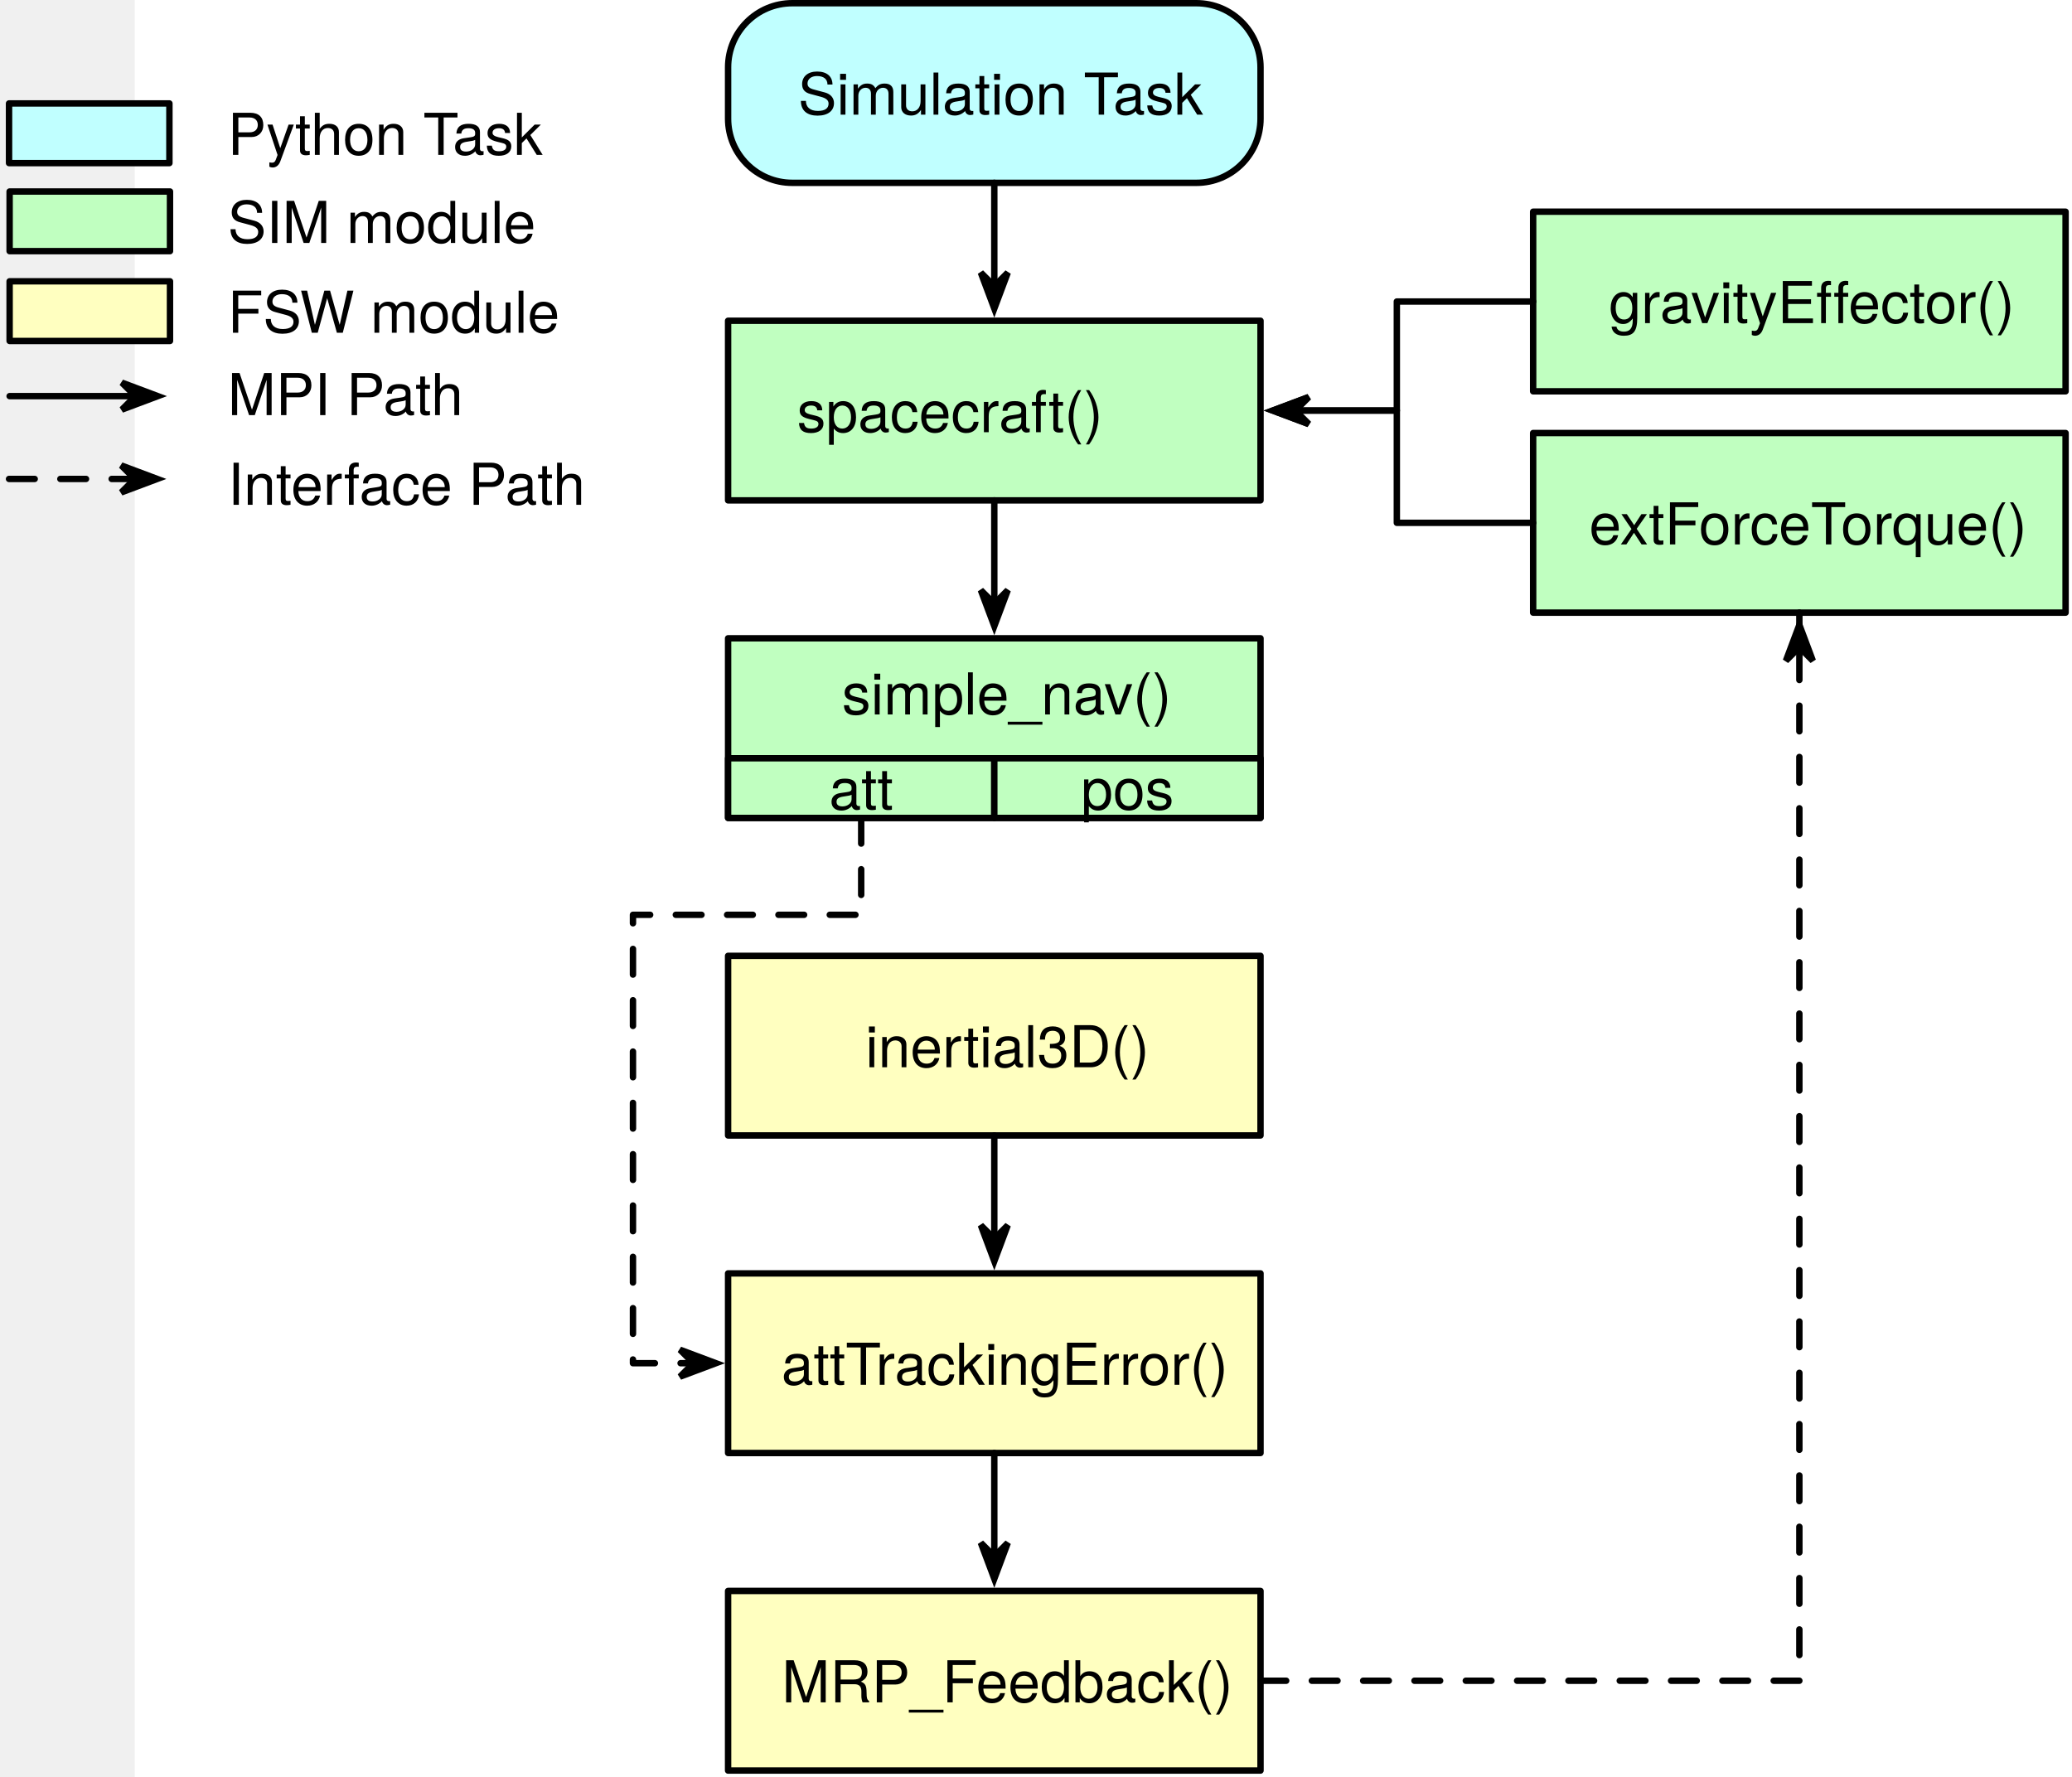
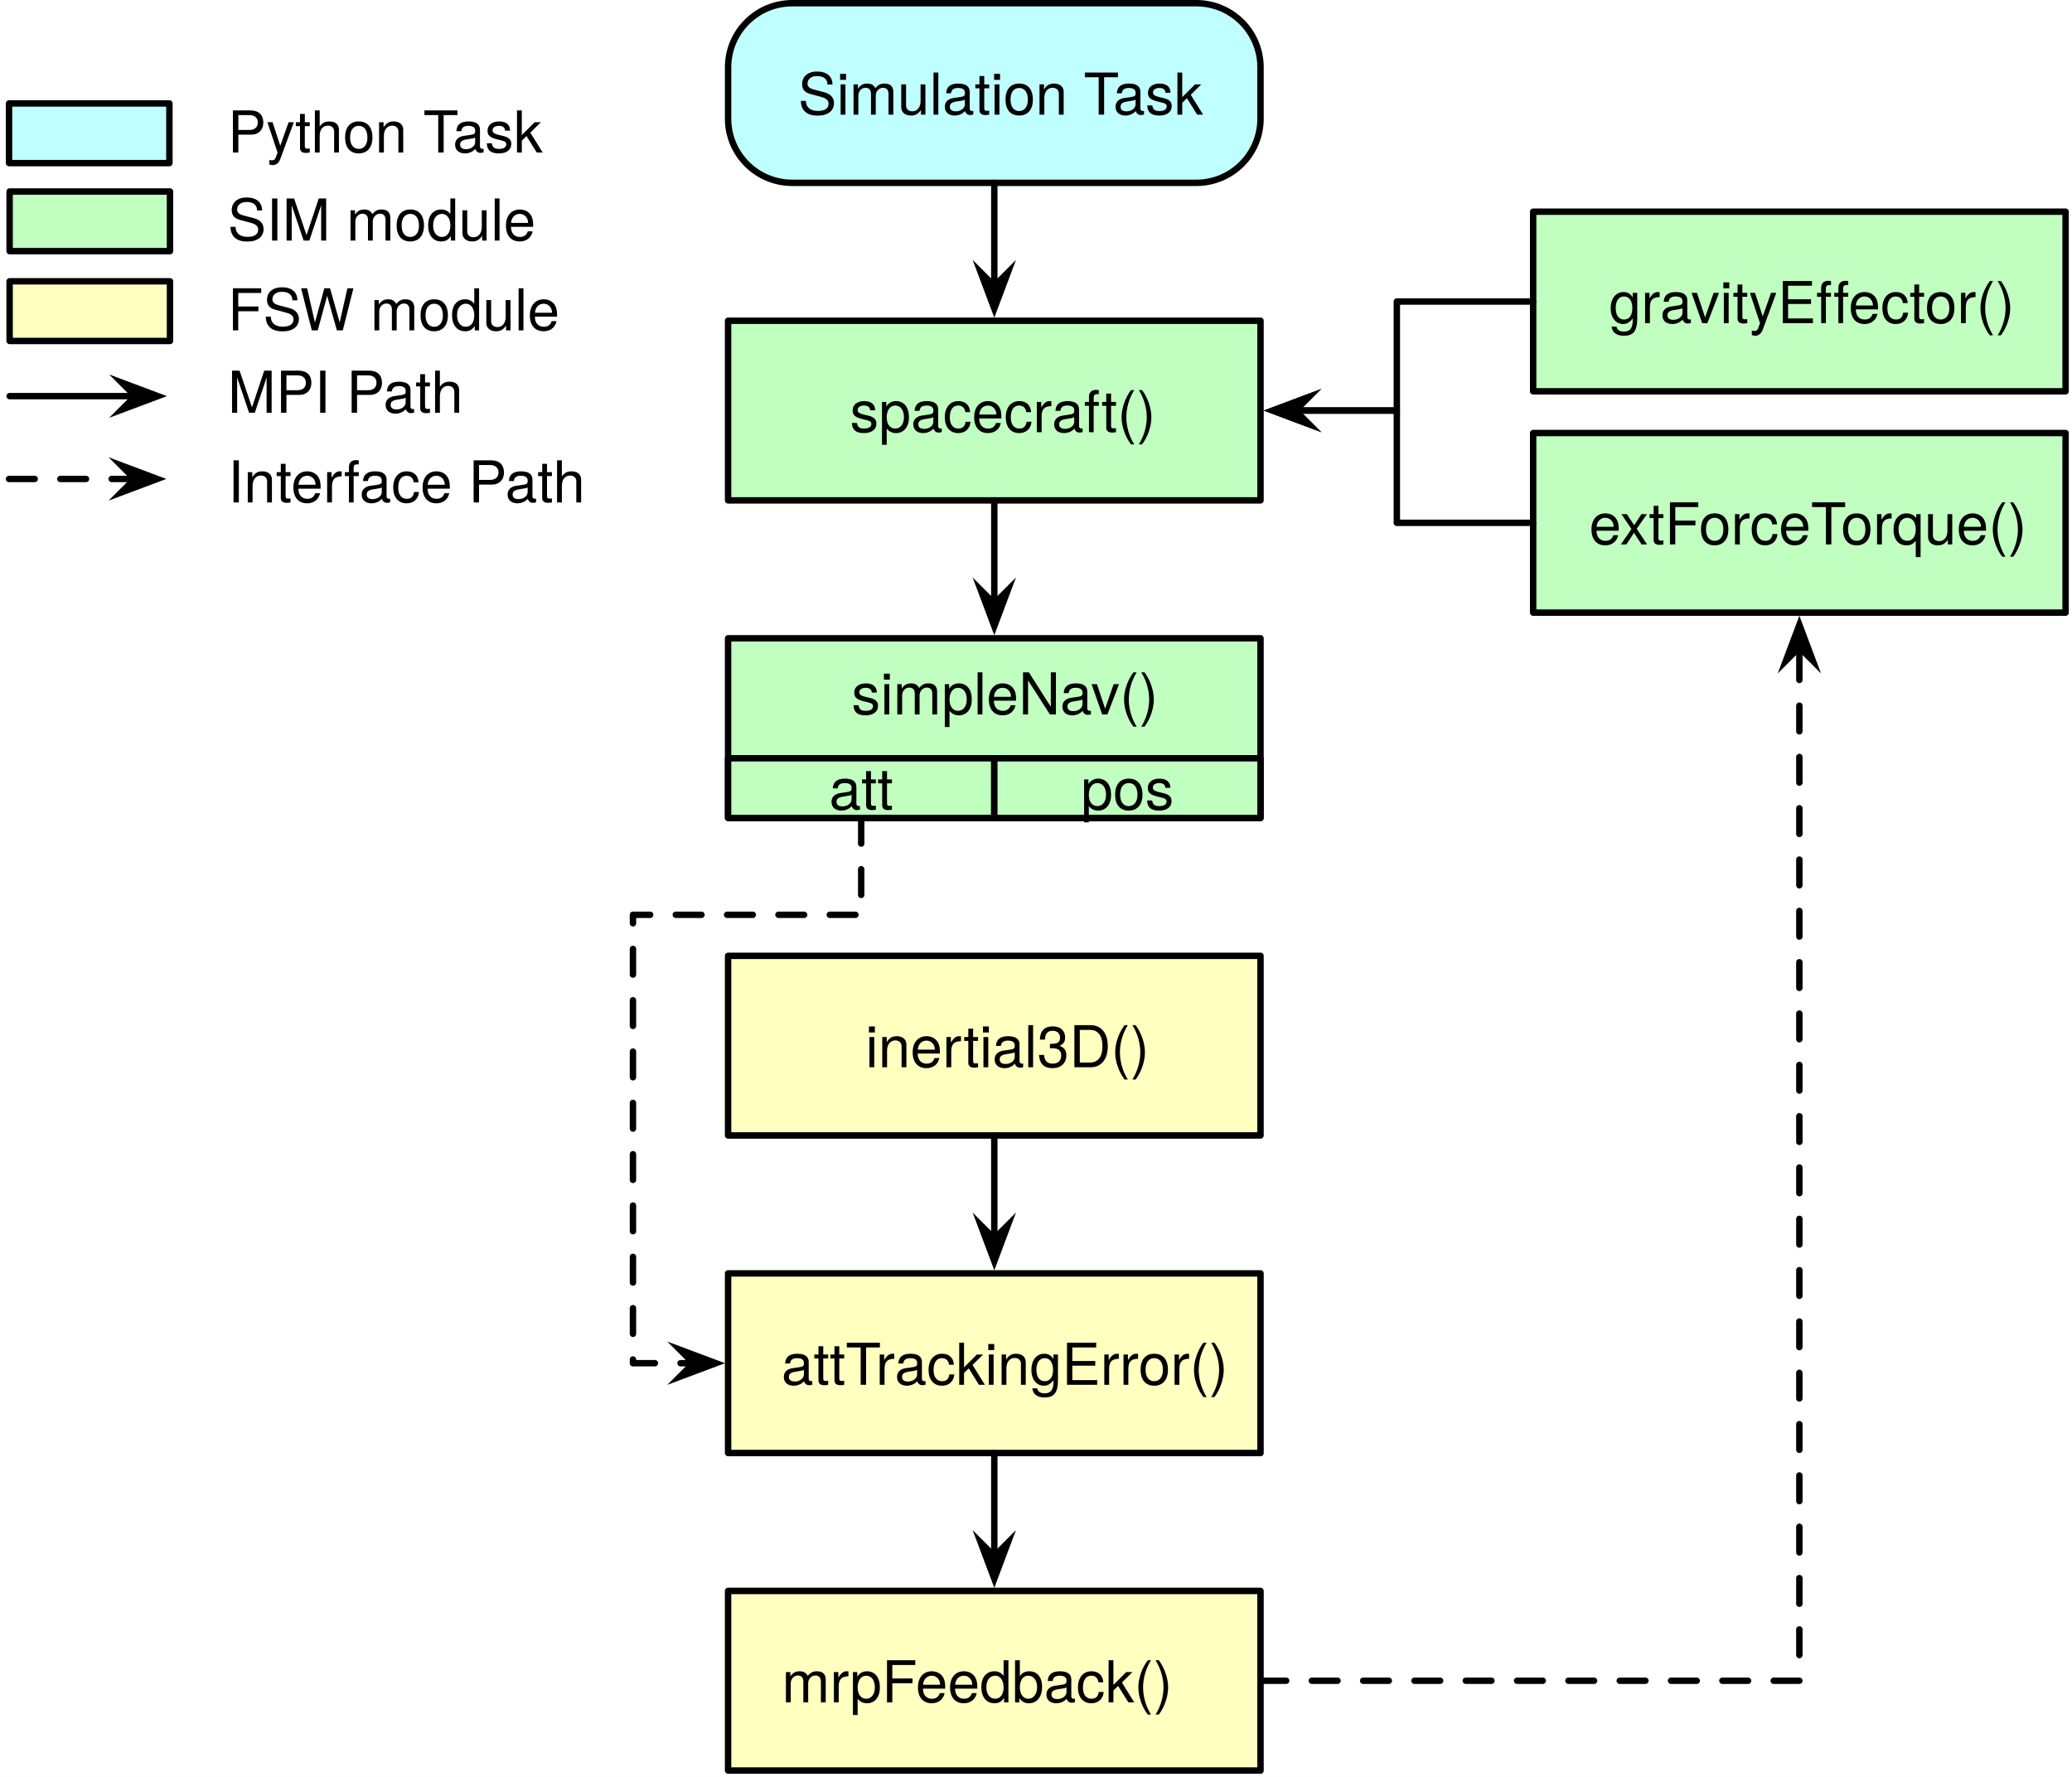
- <svg xmlns="http://www.w3.org/2000/svg" version="1.1" viewBox="-21 40 323 277" width="323pt" height="277pt">
+ <svg xmlns="http://www.w3.org/2000/svg" version="1.1" viewBox="-21 40 323 277" width="323" height="277">
  <defs>
-     <font-face font-family="Helvetica Neue" font-size="9" panose-1="2 0 4 3 0 0 0 2 0 4" units-per-em="1000" underline-position="-100" underline-thickness="50" slope="0" x-height="530" cap-height="728" ascent="966.995" descent="-212.997" font-weight="300">
-       <font-face-src>
-         <font-face-name name="HelveticaNeue-Light" />
-       </font-face-src>
-     </font-face>
-     <marker orient="auto" overflow="visible" markerUnits="strokeWidth" id="SharpArrow_Marker" viewBox="-4 -4 9 8" markerWidth="9" markerHeight="8" color="black">
+     <marker orient="auto" overflow="visible" markerUnits="strokeWidth" id="SharpArrow_Marker" stroke-linejoin="miter" stroke-miterlimit="10" viewBox="-4 -4 9 8" markerWidth="9" markerHeight="8" color="black">
      <g>
        <path d="M 3.5 0 L -2.1 -2.1 L 0 0 L 0 0 L -2.1 2.1 Z" fill="currentColor" stroke="currentColor" stroke-width="1" />
      </g>
    </marker>
  </defs>
-   <g stroke="none" stroke-opacity="1" stroke-dasharray="none" fill="none" fill-opacity="1">
-     <rect fill="white" width="530" height="620" />
-     <g>
-       <rect x="92.5" y="90" width="83" height="28" fill="#c0ffc0" />
-       <rect x="92.5" y="90" width="83" height="28" stroke="black" stroke-linecap="round" stroke-linejoin="round" stroke-width="1" />
-       <text transform="translate(97.5 98.36947)" fill="black">
-         <tspan font-family="Helvetica Neue" font-size="9" font-weight="300" x="5.742" y="9" textLength="61.515">spacecraft()</tspan>
-       </text>
-       <rect x="218" y="73" width="83" height="28" fill="#c0ffc0" />
-       <rect x="218" y="73" width="83" height="28" stroke="black" stroke-linecap="round" stroke-linejoin="round" stroke-width="1" />
-       <text transform="translate(223 81.36947)" fill="black">
-         <tspan font-family="Helvetica Neue" font-size="9" font-weight="300" x="6.822" y="9" textLength="59.355">gravityEffector()</tspan>
-       </text>
-       <path d="M 218 87 L 210.6 87 L 196.75 87 L 196.75 95.5 L 196.75 104 L 182.9 104 L 180.9 104" marker-end="url(#SharpArrow_Marker)" stroke="black" stroke-linecap="round" stroke-linejoin="round" stroke-width="1" />
-       <path d="M 102.5 40.5 L 165.5 40.5 C 171.023 40.5 175.5 44.977 175.5 50.5 L 175.5 58.5 C 175.5 64.023 171.023 68.5 165.5 68.5 L 102.5 68.5 C 96.977 68.5 92.5 64.023 92.5 58.5 L 92.5 50.5 C 92.5 44.977 96.977 40.5 102.5 40.5 Z" fill="#c0ffff" />
-       <path d="M 102.5 40.5 L 165.5 40.5 C 171.023 40.5 175.5 44.977 175.5 50.5 L 175.5 58.5 C 175.5 64.023 171.023 68.5 165.5 68.5 L 102.5 68.5 C 96.977 68.5 92.5 64.023 92.5 58.5 L 92.5 50.5 C 92.5 44.977 96.977 40.5 102.5 40.5 Z" stroke="black" stroke-linecap="round" stroke-linejoin="round" stroke-width="1" />
-       <text transform="translate(97.5 48.86947)" fill="black">
-         <tspan font-family="Helvetica Neue" font-size="9" font-weight="300" x="5.913" y="9" textLength="61.173">Simulation Task</tspan>
-       </text>
-       <line x1="134" y1="68.5" x2="134" y2="84.6" marker-end="url(#SharpArrow_Marker)" stroke="black" stroke-linecap="round" stroke-linejoin="round" stroke-width="1" />
-       <line x1="134" y1="118" x2="134" y2="134.1" marker-end="url(#SharpArrow_Marker)" stroke="black" stroke-linecap="round" stroke-linejoin="round" stroke-width="1" />
-       <rect x="92.5" y="139.5" width="83" height="28" fill="#c0ffc0" />
-       <rect x="92.5" y="139.5" width="83" height="28" stroke="black" stroke-linecap="round" stroke-linejoin="round" stroke-width="1" />
-       <text transform="translate(97.5 142.3695)" fill="black">
-         <tspan font-family="Helvetica Neue" font-size="9" font-weight="300" x="12.749" y="9" textLength="47.502">simple_nav()</tspan>
-       </text>
-       <rect x="218" y="107.5" width="83" height="28" fill="#c0ffc0" />
-       <rect x="218" y="107.5" width="83" height="28" stroke="black" stroke-linecap="round" stroke-linejoin="round" stroke-width="1" />
-       <text transform="translate(223 115.8695)" fill="black">
-         <tspan font-family="Helvetica Neue" font-size="9" font-weight="300" x="3.736" y="9" textLength="65.529">extForceTorque()</tspan>
-       </text>
-       <path d="M 218 121.5 L 210.6 121.5 L 196.75 121.5 L 196.75 112.75 L 196.75 104 L 182.9 104 L 180.9 104" marker-end="url(#SharpArrow_Marker)" stroke="black" stroke-linecap="round" stroke-linejoin="round" stroke-width="1" />
-       <rect x="92.5" y="189" width="83" height="28" fill="#ffffc0" />
-       <rect x="92.5" y="189" width="83" height="28" stroke="black" stroke-linecap="round" stroke-linejoin="round" stroke-width="1" />
-       <text transform="translate(97.5 197.3695)" fill="black">
-         <tspan font-family="Helvetica Neue" font-size="9" font-weight="300" x="16.412" y="9" textLength="40.176">inertial3D()</tspan>
-       </text>
-       <rect x="92.5" y="238.5" width="83" height="28" fill="#ffffc0" />
-       <rect x="92.5" y="238.5" width="83" height="28" stroke="black" stroke-linecap="round" stroke-linejoin="round" stroke-width="1" />
-       <text transform="translate(97.5 246.8695)" fill="black">
-         <tspan font-family="Helvetica Neue" font-size="9" font-weight="300" x="3.317" y="9" textLength="66.366">attTrackingError()</tspan>
-       </text>
-       <path d="M 113.25 167.5 L 113.25 174.9 L 113.25 182.602 L 77.672 182.602 L 77.672 252.5 L 85.1 252.5 L 87.1 252.5" marker-end="url(#SharpArrow_Marker)" stroke="black" stroke-linecap="round" stroke-linejoin="round" stroke-width="1" stroke-dasharray="4,4" />
-       <line x1="134" y1="217" x2="134" y2="233.1" marker-end="url(#SharpArrow_Marker)" stroke="black" stroke-linecap="round" stroke-linejoin="round" stroke-width="1" />
-       <rect x="92.5" y="288" width="83" height="28" fill="#ffffc0" />
-       <rect x="92.5" y="288" width="83" height="28" stroke="black" stroke-linecap="round" stroke-linejoin="round" stroke-width="1" />
-       <text transform="translate(97.5 296.3695)" fill="black">
-         <tspan font-family="Helvetica Neue" font-size="9" font-weight="300" x="3.376" y="9" textLength="66.249">MRP_Feedback()</tspan>
-       </text>
-       <line x1="134" y1="266.5" x2="134" y2="282.6" marker-end="url(#SharpArrow_Marker)" stroke="black" stroke-linecap="round" stroke-linejoin="round" stroke-width="1" />
-       <path d="M 175.5 302 L 182.9 302 L 259.5 302 L 259.5 135.5 L 259.5 142.9 L 259.5 140.9" marker-end="url(#SharpArrow_Marker)" stroke="black" stroke-linecap="round" stroke-linejoin="round" stroke-width="1" stroke-dasharray="4,4" />
-       <rect x="-19.5" y="69.85" width="25" height="9.3" fill="#c0ffc0" />
-       <rect x="-19.5" y="69.85" width="25" height="9.3" stroke="black" stroke-linecap="round" stroke-linejoin="round" stroke-width="1" />
-       <text transform="translate(14.5 68.86947)" fill="black">
-         <tspan font-family="Helvetica Neue" font-size="9" font-weight="300" x="0" y="9" textLength="46.395">SIM module</tspan>
-       </text>
-       <rect x="-19.5" y="83.85" width="25" height="9.3" fill="#ffffc0" />
-       <rect x="-19.5" y="83.85" width="25" height="9.3" stroke="black" stroke-linecap="round" stroke-linejoin="round" stroke-width="1" />
-       <text transform="translate(14.5 82.86947)" fill="black">
-         <tspan font-family="Helvetica Neue" font-size="9" font-weight="300" x="0" y="9" textLength="50.004">FSW module</tspan>
-       </text>
-       <line x1="-19.5" y1="101.75" x2=".1" y2="101.75" marker-end="url(#SharpArrow_Marker)" stroke="black" stroke-linecap="round" stroke-linejoin="round" stroke-width="1" />
-       <line x1="-19.591" y1="114.659" x2=".009" y2="114.659" marker-end="url(#SharpArrow_Marker)" stroke="black" stroke-linecap="round" stroke-linejoin="round" stroke-width="1" stroke-dasharray="4,4" />
-       <text transform="translate(14.5 95.71038)" fill="black">
-         <tspan font-family="Helvetica Neue" font-size="9" font-weight="300" x="0" y="9" textLength="35.397">MPI Path</tspan>
-       </text>
-       <rect x="-19.591" y="56.123" width="25" height="9.3" fill="#c0ffff" />
-       <rect x="-19.591" y="56.123" width="25" height="9.3" stroke="black" stroke-linecap="round" stroke-linejoin="round" stroke-width="1" />
-       <text transform="translate(14.5 55.1422)" fill="black">
-         <tspan font-family="Helvetica Neue" font-size="9" font-weight="300" x="0" y="9" textLength="48.177">Python Task</tspan>
-       </text>
-       <text transform="translate(14.5 109.6877)" fill="black">
-         <tspan font-family="Helvetica Neue" font-size="9" font-weight="300" x="0" y="9" textLength="53.685">Interface Path</tspan>
-       </text>
-       <rect x="92.5" y="158.2" width="41.5" height="9.3" fill="#c0ffc0" />
-       <rect x="92.5" y="158.2" width="41.5" height="9.3" stroke="black" stroke-linecap="round" stroke-linejoin="round" stroke-width="1" />
-       <text transform="translate(97.5 157.2195)" fill="black">
-         <tspan font-family="Helvetica Neue" font-size="9" font-weight="300" x="10.751" y="9" textLength="9.999">att</tspan>
-       </text>
-       <rect x="134" y="158.2" width="41.5" height="9.3" fill="#c0ffc0" />
-       <rect x="134" y="158.2" width="41.5" height="9.3" stroke="black" stroke-linecap="round" stroke-linejoin="round" stroke-width="1" />
-       <text transform="translate(139 157.2195)" fill="black">
-         <tspan font-family="Helvetica Neue" font-size="9" font-weight="300" x="8.501" y="9" textLength="14.499">pos</tspan>
-       </text>
+   <g id="Canvas_1" fill="none" stroke-opacity="1" fill-opacity="1" stroke="none" stroke-dasharray="none">
+     <rect fill="white" x="-21" y="40" width="323" height="277" />
+     <g id="Canvas_1_Layer_1">
+       <g id="Graphic_21">
+         <rect x="92.5" y="90" width="83" height="28" fill="#c0ffc0" />
+         <rect x="92.5" y="90" width="83" height="28" stroke="black" stroke-linecap="round" stroke-linejoin="round" stroke-width="1" />
+         <text transform="translate(97.5 98.36947)" fill="black">
+           <tspan font-family="Helvetica Neue" font-size="9" fill="black" x="13.991" y="9">spacecraft()</tspan>
+         </text>
+       </g>
+       <g id="Graphic_20">
+         <rect x="218" y="73" width="83" height="28" fill="#c0ffc0" />
+         <rect x="218" y="73" width="83" height="28" stroke="black" stroke-linecap="round" stroke-linejoin="round" stroke-width="1" />
+         <text transform="translate(223 81.36947)" fill="black">
+           <tspan font-family="Helvetica Neue" font-size="9" fill="black" x="6.822" y="9">gravityEffector()</tspan>
+         </text>
+       </g>
+       <g id="Line_19">
+         <path d="M 218 87 L 196.75 87 L 196.75 104 L 180.9 104" marker-end="url(#SharpArrow_Marker)" stroke="black" stroke-linecap="round" stroke-linejoin="round" stroke-width="1" />
+       </g>
+       <g id="Graphic_18">
+         <path d="M 102.5 40.5 L 165.5 40.5 C 171.023 40.5 175.5 44.977 175.5 50.5 L 175.5 58.5 C 175.5 64.023 171.023 68.5 165.5 68.5 L 102.5 68.5 C 96.977 68.5 92.5 64.023 92.5 58.5 L 92.5 50.5 C 92.5 44.977 96.977 40.5 102.5 40.5 Z" fill="#c0ffff" />
+         <path d="M 102.5 40.5 L 165.5 40.5 C 171.023 40.5 175.5 44.977 175.5 50.5 L 175.5 58.5 C 175.5 64.023 171.023 68.5 165.5 68.5 L 102.5 68.5 C 96.977 68.5 92.5 64.023 92.5 58.5 L 92.5 50.5 C 92.5 44.977 96.977 40.5 102.5 40.5 Z" stroke="black" stroke-linecap="round" stroke-linejoin="round" stroke-width="1" />
+         <text transform="translate(97.5 48.86947)" fill="black">
+           <tspan font-family="Helvetica Neue" font-size="9" fill="black" x="5.913" y="9">Simulation Task</tspan>
+         </text>
+       </g>
+       <g id="Line_17">
+         <line x1="134" y1="68.5" x2="134" y2="84.6" marker-end="url(#SharpArrow_Marker)" stroke="black" stroke-linecap="round" stroke-linejoin="round" stroke-width="1" />
+       </g>
+       <g id="Line_15">
+         <line x1="134" y1="118" x2="134" y2="134.1" marker-end="url(#SharpArrow_Marker)" stroke="black" stroke-linecap="round" stroke-linejoin="round" stroke-width="1" />
+       </g>
+       <g id="Graphic_13">
+         <rect x="92.5" y="139.5" width="83" height="28" fill="#c0ffc0" />
+         <rect x="92.5" y="139.5" width="83" height="28" stroke="black" stroke-linecap="round" stroke-linejoin="round" stroke-width="1" />
+         <text transform="translate(97.5 142.3695)" fill="black">
+           <tspan font-family="Helvetica Neue" font-size="9" fill="black" x="14.248" y="9">simpleNav()</tspan>
+         </text>
+       </g>
+       <g id="Graphic_12">
+         <rect x="218" y="107.5" width="83" height="28" fill="#c0ffc0" />
+         <rect x="218" y="107.5" width="83" height="28" stroke="black" stroke-linecap="round" stroke-linejoin="round" stroke-width="1" />
+         <text transform="translate(223 115.8695)" fill="black">
+           <tspan font-family="Helvetica Neue" font-size="9" fill="black" x="3.736" y="9">extForceTorque()</tspan>
+         </text>
+       </g>
+       <g id="Line_11">
+         <path d="M 218 121.5 L 196.75 121.5 L 196.75 104 L 180.9 104" marker-end="url(#SharpArrow_Marker)" stroke="black" stroke-linecap="round" stroke-linejoin="round" stroke-width="1" />
+       </g>
+       <g id="Graphic_10">
+         <rect x="92.5" y="189" width="83" height="28" fill="#ffffc0" />
+         <rect x="92.5" y="189" width="83" height="28" stroke="black" stroke-linecap="round" stroke-linejoin="round" stroke-width="1" />
+         <text transform="translate(97.5 197.3695)" fill="black">
+           <tspan font-family="Helvetica Neue" font-size="9" fill="black" x="16.412" y="9">inertial3D()</tspan>
+         </text>
+       </g>
+       <g id="Graphic_9">
+         <rect x="92.5" y="238.5" width="83" height="28" fill="#ffffc0" />
+         <rect x="92.5" y="238.5" width="83" height="28" stroke="black" stroke-linecap="round" stroke-linejoin="round" stroke-width="1" />
+         <text transform="translate(97.5 246.8695)" fill="black">
+           <tspan font-family="Helvetica Neue" font-size="9" fill="black" x="3.317" y="9">attTrackingError()</tspan>
+         </text>
+       </g>
+       <g id="Line_8">
+         <path d="M 113.25 167.5 L 113.25 174.9 L 113.25 182.602 L 77.672 182.602 L 77.672 252.5 L 85.1 252.5 L 87.1 252.5" marker-end="url(#SharpArrow_Marker)" stroke="black" stroke-linecap="round" stroke-linejoin="round" stroke-dasharray="4.0,4.0" stroke-width="1" />
+       </g>
+       <g id="Line_7">
+         <line x1="134" y1="217" x2="134" y2="233.1" marker-end="url(#SharpArrow_Marker)" stroke="black" stroke-linecap="round" stroke-linejoin="round" stroke-width="1" />
+       </g>
+       <g id="Graphic_6">
+         <rect x="92.5" y="288" width="83" height="28" fill="#ffffc0" />
+         <rect x="92.5" y="288" width="83" height="28" stroke="black" stroke-linecap="round" stroke-linejoin="round" stroke-width="1" />
+         <text transform="translate(97.5 296.3695)" fill="black">
+           <tspan font-family="Helvetica Neue" font-size="9" fill="black" x="3.376" y="9">mrpFeedback()</tspan>
+         </text>
+       </g>
+       <g id="Line_5">
+         <line x1="134" y1="266.5" x2="134" y2="282.6" marker-end="url(#SharpArrow_Marker)" stroke="black" stroke-linecap="round" stroke-linejoin="round" stroke-width="1" />
+       </g>
+       <g id="Line_4">
+         <path d="M 175.5 302 L 182.9 302 L 259.5 302 L 259.5 140.9" marker-end="url(#SharpArrow_Marker)" stroke="black" stroke-linecap="round" stroke-linejoin="round" stroke-dasharray="4.0,4.0" stroke-width="1" />
+       </g>
+       <g id="Graphic_22">
+         <rect x="-19.5" y="69.85" width="25" height="9.3" fill="#c0ffc0" />
+         <rect x="-19.5" y="69.85" width="25" height="9.3" stroke="black" stroke-linecap="round" stroke-linejoin="round" stroke-width="1" />
+       </g>
+       <g id="Graphic_23">
+         <text transform="translate(14.5 68.5)" fill="black">
+           <tspan font-family="Helvetica Neue" font-size="9" fill="black" x="0" y="9">SIM module</tspan>
+         </text>
+       </g>
+       <g id="Graphic_24">
+         <rect x="-19.5" y="83.85" width="25" height="9.3" fill="#ffffc0" />
+         <rect x="-19.5" y="83.85" width="25" height="9.3" stroke="black" stroke-linecap="round" stroke-linejoin="round" stroke-width="1" />
+       </g>
+       <g id="Graphic_25">
+         <text transform="translate(14.5 82.5)" fill="black">
+           <tspan font-family="Helvetica Neue" font-size="9" fill="black" x="0" y="9">FSW module</tspan>
+         </text>
+       </g>
+       <g id="Line_26">
+         <line x1="-19.5" y1="101.75" x2=".1" y2="101.75" marker-end="url(#SharpArrow_Marker)" stroke="black" stroke-linecap="round" stroke-linejoin="round" stroke-width="1" />
+       </g>
+       <g id="Line_27">
+         <line x1="-19.591" y1="114.659" x2=".009" y2="114.659" marker-end="url(#SharpArrow_Marker)" stroke="black" stroke-linecap="round" stroke-linejoin="round" stroke-dasharray="4.0,4.0" stroke-width="1" />
+       </g>
+       <g id="Graphic_28">
+         <text transform="translate(14.5 95.34091)" fill="black">
+           <tspan font-family="Helvetica Neue" font-size="9" fill="black" x="0" y="9">MPI Path</tspan>
+         </text>
+       </g>
+       <g id="Graphic_29">
+         <rect x="-19.591" y="56.123" width="25" height="9.3" fill="#c0ffff" />
+         <rect x="-19.591" y="56.123" width="25" height="9.3" stroke="black" stroke-linecap="round" stroke-linejoin="round" stroke-width="1" />
+       </g>
+       <g id="Graphic_30">
+         <text transform="translate(14.5 54.77273)" fill="black">
+           <tspan font-family="Helvetica Neue" font-size="9" fill="black" x="0" y="9">Python Task</tspan>
+         </text>
+       </g>
+       <g id="Graphic_31">
+         <text transform="translate(14.5 109.3182)" fill="black">
+           <tspan font-family="Helvetica Neue" font-size="9" fill="black" x="0" y="9">Interface Path</tspan>
+         </text>
+       </g>
+       <g id="Graphic_32">
+         <rect x="92.5" y="158.2" width="41.5" height="9.3" fill="#c0ffc0" />
+         <rect x="92.5" y="158.2" width="41.5" height="9.3" stroke="black" stroke-linecap="round" stroke-linejoin="round" stroke-width="1" />
+         <text transform="translate(97.5 157.2195)" fill="black">
+           <tspan font-family="Helvetica Neue" font-size="9" fill="black" x="10.751" y="9">att</tspan>
+         </text>
+       </g>
+       <g id="Graphic_33">
+         <rect x="134" y="158.2" width="41.5" height="9.3" fill="#c0ffc0" />
+         <rect x="134" y="158.2" width="41.5" height="9.3" stroke="black" stroke-linecap="round" stroke-linejoin="round" stroke-width="1" />
+         <text transform="translate(139 157.2195)" fill="black">
+           <tspan font-family="Helvetica Neue" font-size="9" fill="black" x="8.501" y="9">pos</tspan>
+         </text>
+       </g>
    </g>
  </g>
</svg>
